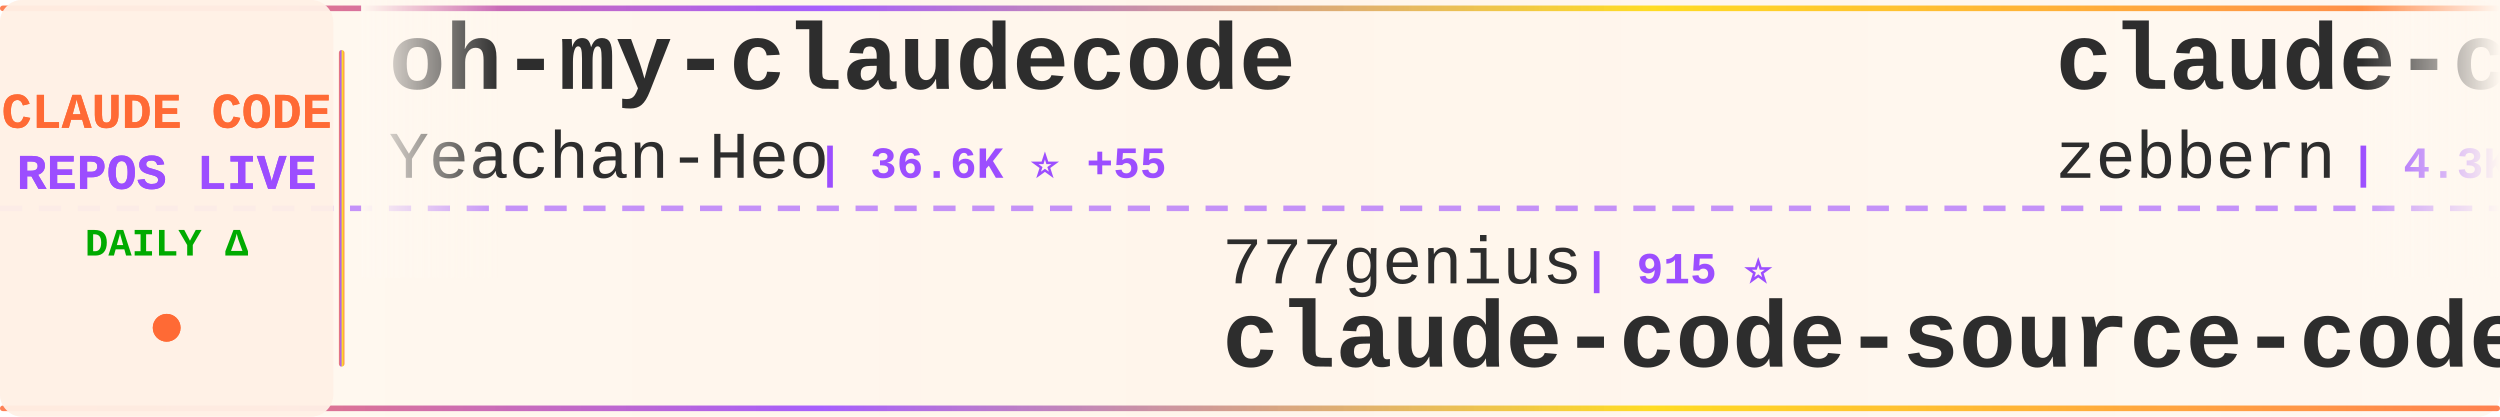
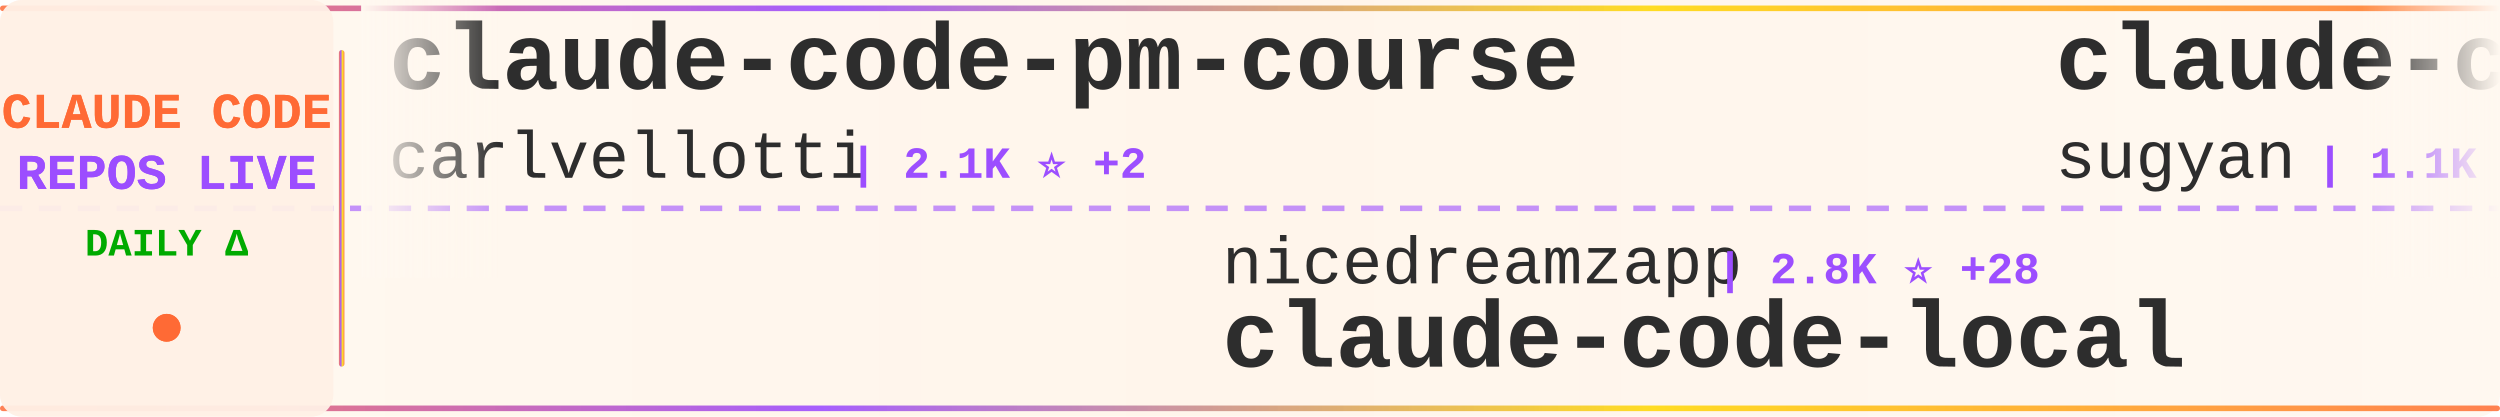
<svg xmlns="http://www.w3.org/2000/svg" width="900" height="150">
  <defs>
    <linearGradient id="tickerBg" x1="0%" y1="0%" x2="100%" y2="0%">
      <stop offset="0%" style="stop-color:#fff8f0;stop-opacity:0.98" />
      <stop offset="50%" style="stop-color:#fff5eb;stop-opacity:1" />
      <stop offset="100%" style="stop-color:#fff8f0;stop-opacity:0.98" />
    </linearGradient>
    <linearGradient id="borderGrad" x1="0%" y1="0%" x2="100%" y2="0%">
      <stop offset="0%" style="stop-color:#FF6B35;stop-opacity:0.85">
        <animate attributeName="stop-opacity" values="0.85;1;0.85" dur="2s" repeatCount="indefinite" />
      </stop>
      <stop offset="33%" style="stop-color:#9C4EFF;stop-opacity:0.9">
        <animate attributeName="stop-opacity" values="0.9;1;0.9" dur="2.2s" repeatCount="indefinite" />
      </stop>
      <stop offset="66%" style="stop-color:#FFD700;stop-opacity:0.85">
        <animate attributeName="stop-opacity" values="0.85;1;0.85" dur="1.8s" repeatCount="indefinite" />
      </stop>
      <stop offset="100%" style="stop-color:#FF6B35;stop-opacity:0.85">
        <animate attributeName="stop-opacity" values="0.85;1;0.85" dur="2s" repeatCount="indefinite" />
      </stop>
    </linearGradient>
    <filter id="textGlow">
      <feGaussianBlur stdDeviation="0.15" result="coloredBlur" />
      <feMerge>
        <feMergeNode in="coloredBlur" />
        <feMergeNode in="SourceGraphic" />
      </feMerge>
    </filter>
    <filter id="metricGlow">
      <feGaussianBlur stdDeviation="0.2" result="coloredBlur" />
      <feMerge>
        <feMergeNode in="coloredBlur" />
        <feMergeNode in="SourceGraphic" />
      </feMerge>
    </filter>
    <linearGradient id="leftFade" x1="0%" y1="0%" x2="100%" y2="0%">
      <stop offset="0%" style="stop-color:#fff8f0;stop-opacity:1" />
      <stop offset="100%" style="stop-color:#fff8f0;stop-opacity:0" />
    </linearGradient>
    <linearGradient id="rightFade" x1="0%" y1="0%" x2="100%" y2="0%">
      <stop offset="0%" style="stop-color:#fff8f0;stop-opacity:0" />
      <stop offset="100%" style="stop-color:#fff8f0;stop-opacity:1" />
    </linearGradient>
  </defs>
  <rect width="900" height="150" fill="url(#tickerBg)" rx="8" />
  <rect x="0" y="2" width="900" height="2" fill="url(#borderGrad)" rx="1" />
  <rect x="0" y="146" width="900" height="2" fill="url(#borderGrad)" rx="1" />
  <line x1="0" y1="75" x2="900" y2="75" stroke="#9C4EFF" stroke-width="2" stroke-dasharray="8 6" opacity="0.6" />
  <rect x="0" y="0" width="120" height="150" fill="#fff0e6" opacity="0.95" rx="8" />
  <text x="60" y="46" font-family="'Courier New', monospace" font-size="18" font-weight="bold" fill="#FF6B35" text-anchor="middle" filter="url(#textGlow)">
    CLAUDE CODE
  </text>
  <text x="60" y="68" font-family="'Courier New', monospace" font-size="18" font-weight="bold" fill="#9C4EFF" text-anchor="middle" filter="url(#textGlow)">
    REPOS LIVE
  </text>
  <text x="60" y="92" font-family="'Courier New', monospace" font-size="14" font-weight="bold" fill="#00aa00" text-anchor="middle">
    DAILY Δ
  </text>
  <circle cx="60" cy="118" r="5" fill="#FF6B35" filter="url(#metricGlow)">
    <animate attributeName="r" values="4;6;4" dur="1.5s" repeatCount="indefinite" />
    <animate attributeName="opacity" values="0.6;1;0.6" dur="1.5s" repeatCount="indefinite" />
  </circle>
  <rect x="122" y="18" width="2" height="114" fill="url(#borderGrad)" rx="1" />
  <clipPath id="tickerClip">
    <rect x="130" y="0" width="770" height="150" />
  </clipPath>
  <g clip-path="url(#tickerClip)">
    <g id="tickerItems">
      <animateTransform attributeName="transform" attributeType="XML" type="translate" from="0 0" to="-3000 0" dur="54s" repeatCount="indefinite" />
      <g transform="translate(0, 0)">
-         <text x="140" y="32" font-family="'Courier New', monospace" font-size="34" font-weight="bold" fill="#2d2d2d">oh-my-claudecode</text>
-         <text x="140" y="64" font-family="'Courier New', monospace" font-size="24" font-weight="normal" fill="#2d2d2d" opacity="1.0">Yeachan-Heo</text>
-         <text x="294" y="64" font-family="'Courier New', monospace" font-size="16" font-weight="bold" fill="#9C4EFF"> | 36.6K ⭐ +55</text>
+         <text x="140" y="32" font-family="'Courier New', monospace" font-size="34" font-weight="bold" fill="#2d2d2d">claude-code-pm-course</text>
+         <text x="140" y="64" font-family="'Courier New', monospace" font-size="24" font-weight="normal" fill="#2d2d2d" opacity="1.0">carlvellotti</text>
+         <text x="306" y="64" font-family="'Courier New', monospace" font-size="16" font-weight="bold" fill="#9C4EFF"> | 2.1K ⭐ +2</text>
      </g>
      <g transform="translate(300, 0)">
-         <text x="140" y="102" font-family="'Courier New', monospace" font-size="24" font-weight="normal" fill="#2d2d2d" opacity="1.0">777genius</text>
-         <text x="270" y="102" font-family="'Courier New', monospace" font-size="16" font-weight="bold" fill="#9C4EFF"> | 915 ⭐</text>
-         <text x="140" y="132" font-family="'Courier New', monospace" font-size="34" font-weight="bold" fill="#2d2d2d">claude-code-source-code</text>
+         <text x="140" y="102" font-family="'Courier New', monospace" font-size="24" font-weight="normal" fill="#2d2d2d" opacity="1.0">nicedreamzapp</text>
+         <text x="318" y="102" font-family="'Courier New', monospace" font-size="16" font-weight="bold" fill="#9C4EFF"> | 2.8K ⭐ +28</text>
+         <text x="140" y="132" font-family="'Courier New', monospace" font-size="34" font-weight="bold" fill="#2d2d2d">claude-code-local</text>
      </g>
      <g transform="translate(600, 0)">
-         <text x="140" y="32" font-family="'Courier New', monospace" font-size="34" font-weight="bold" fill="#2d2d2d">claude-code-guide</text>
-         <text x="140" y="64" font-family="'Courier New', monospace" font-size="24" font-weight="normal" fill="#2d2d2d" opacity="1.0">zebbern</text>
-         <text x="246" y="64" font-family="'Courier New', monospace" font-size="16" font-weight="bold" fill="#9C4EFF"> | 4.3K ⭐ +4</text>
+         <text x="140" y="32" font-family="'Courier New', monospace" font-size="34" font-weight="bold" fill="#2d2d2d">claude-code-webui</text>
+         <text x="140" y="64" font-family="'Courier New', monospace" font-size="24" font-weight="normal" fill="#2d2d2d" opacity="1.0">sugyan</text>
+         <text x="234" y="64" font-family="'Courier New', monospace" font-size="16" font-weight="bold" fill="#9C4EFF"> | 1.1K ⭐</text>
      </g>
      <g transform="translate(900, 0)">
-         <text x="140" y="102" font-family="'Courier New', monospace" font-size="24" font-weight="normal" fill="#2d2d2d" opacity="1.0">ykdojo</text>
-         <text x="234" y="102" font-family="'Courier New', monospace" font-size="16" font-weight="bold" fill="#9C4EFF"> | 8.8K ⭐ +32</text>
-         <text x="140" y="132" font-family="'Courier New', monospace" font-size="34" font-weight="bold" fill="#2d2d2d">claude-code-tips</text>
+         <text x="140" y="102" font-family="'Courier New', monospace" font-size="24" font-weight="normal" fill="#2d2d2d" opacity="1.0">https-deeplearning-ai</text>
+         <text x="414" y="102" font-family="'Courier New', monospace" font-size="16" font-weight="bold" fill="#9C4EFF"> | 531 ⭐ +3</text>
+         <text x="140" y="132" font-family="'Courier New', monospace" font-size="34" font-weight="bold" fill="#2d2d2d">sc-claude-code-files</text>
      </g>
      <g transform="translate(1200, 0)">
-         <text x="140" y="32" font-family="'Courier New', monospace" font-size="34" font-weight="bold" fill="#2d2d2d">claude-code-source</text>
-         <text x="140" y="64" font-family="'Courier New', monospace" font-size="24" font-weight="normal" fill="#2d2d2d" opacity="1.0">AprilNEA</text>
-         <text x="258" y="64" font-family="'Courier New', monospace" font-size="16" font-weight="bold" fill="#9C4EFF"> | 387 ⭐</text>
+         <text x="140" y="32" font-family="'Courier New', monospace" font-size="34" font-weight="bold" fill="#2d2d2d">claude-code-analysis</text>
+         <text x="140" y="64" font-family="'Courier New', monospace" font-size="24" font-weight="normal" fill="#2d2d2d" opacity="1.0">liuup</text>
+         <text x="222" y="64" font-family="'Courier New', monospace" font-size="16" font-weight="bold" fill="#9C4EFF"> | 3.2K ⭐ +23</text>
      </g>
      <g transform="translate(1500, 0)">
-         <text x="140" y="102" font-family="'Courier New', monospace" font-size="24" font-weight="normal" fill="#2d2d2d" opacity="1.0">1rgs</text>
-         <text x="210" y="102" font-family="'Courier New', monospace" font-size="16" font-weight="bold" fill="#9C4EFF"> | 3.6K ⭐ +4</text>
-         <text x="140" y="132" font-family="'Courier New', monospace" font-size="34" font-weight="bold" fill="#2d2d2d">claude-code-proxy</text>
+         <text x="140" y="102" font-family="'Courier New', monospace" font-size="24" font-weight="normal" fill="#2d2d2d" opacity="1.0">feiskyer</text>
+         <text x="258" y="102" font-family="'Courier New', monospace" font-size="16" font-weight="bold" fill="#9C4EFF"> | 1.6K ⭐</text>
+         <text x="140" y="132" font-family="'Courier New', monospace" font-size="34" font-weight="bold" fill="#2d2d2d">claude-code-settings</text>
      </g>
      <g transform="translate(1800, 0)">
-         <text x="140" y="32" font-family="'Courier New', monospace" font-size="34" font-weight="bold" fill="#2d2d2d">claude-code-sourcemap</text>
-         <text x="140" y="64" font-family="'Courier New', monospace" font-size="24" font-weight="normal" fill="#2d2d2d" opacity="1.0">ChinaSiro</text>
-         <text x="270" y="64" font-family="'Courier New', monospace" font-size="16" font-weight="bold" fill="#9C4EFF"> | 9.4K ⭐ +8</text>
+         <text x="140" y="32" font-family="'Courier New', monospace" font-size="34" font-weight="bold" fill="#2d2d2d">ralph-claude-code</text>
+         <text x="140" y="64" font-family="'Courier New', monospace" font-size="24" font-weight="normal" fill="#2d2d2d" opacity="1.0">frankbria</text>
+         <text x="270" y="64" font-family="'Courier New', monospace" font-size="16" font-weight="bold" fill="#9C4EFF"> | 9.4K ⭐ +19</text>
      </g>
      <g transform="translate(2100, 0)">
-         <text x="140" y="102" font-family="'Courier New', monospace" font-size="24" font-weight="normal" fill="#2d2d2d" opacity="1.0">huangserva</text>
-         <text x="282" y="102" font-family="'Courier New', monospace" font-size="16" font-weight="bold" fill="#9C4EFF"> | 604 ⭐ +1</text>
-         <text x="140" y="132" font-family="'Courier New', monospace" font-size="34" font-weight="bold" fill="#2d2d2d">claude-code-cli</text>
+         <text x="140" y="102" font-family="'Courier New', monospace" font-size="24" font-weight="normal" fill="#2d2d2d" opacity="1.0">rohitg00</text>
+         <text x="258" y="102" font-family="'Courier New', monospace" font-size="16" font-weight="bold" fill="#9C4EFF"> | 2.1K ⭐ +12</text>
+         <text x="140" y="132" font-family="'Courier New', monospace" font-size="34" font-weight="bold" fill="#2d2d2d">awesome-claude-code-tool...</text>
      </g>
      <g transform="translate(2400, 0)">
-         <text x="140" y="32" font-family="'Courier New', monospace" font-size="34" font-weight="bold" fill="#2d2d2d">Claude-Code</text>
-         <text x="140" y="64" font-family="'Courier New', monospace" font-size="24" font-weight="normal" fill="#2d2d2d" opacity="1.0">KPR111</text>
-         <text x="234" y="64" font-family="'Courier New', monospace" font-size="16" font-weight="bold" fill="#9C4EFF"> | 18 ⭐</text>
+         <text x="140" y="32" font-family="'Courier New', monospace" font-size="34" font-weight="bold" fill="#2d2d2d">my-claude-code-setup</text>
+         <text x="140" y="64" font-family="'Courier New', monospace" font-size="24" font-weight="normal" fill="#2d2d2d" opacity="1.0">centminmod</text>
+         <text x="282" y="64" font-family="'Courier New', monospace" font-size="16" font-weight="bold" fill="#9C4EFF"> | 2.4K ⭐ +1</text>
      </g>
      <g transform="translate(2700, 0)">
-         <text x="140" y="102" font-family="'Courier New', monospace" font-size="24" font-weight="normal" fill="#2d2d2d" opacity="1.0">VoltAgent</text>
-         <text x="270" y="102" font-family="'Courier New', monospace" font-size="16" font-weight="bold" fill="#9C4EFF"> | 22.0K ⭐ +85</text>
-         <text x="140" y="132" font-family="'Courier New', monospace" font-size="34" font-weight="bold" fill="#2d2d2d">awesome-claude-code-suba...</text>
+         <text x="140" y="102" font-family="'Courier New', monospace" font-size="24" font-weight="normal" fill="#2d2d2d" opacity="1.0">kodu-ai</text>
+         <text x="246" y="102" font-family="'Courier New', monospace" font-size="16" font-weight="bold" fill="#9C4EFF"> | 5.3K ⭐</text>
+         <text x="140" y="132" font-family="'Courier New', monospace" font-size="34" font-weight="bold" fill="#2d2d2d">claude-coder</text>
      </g>
      <g transform="translate(3000, 0)">
-         <text x="140" y="32" font-family="'Courier New', monospace" font-size="34" font-weight="bold" fill="#2d2d2d">oh-my-claudecode</text>
-         <text x="140" y="64" font-family="'Courier New', monospace" font-size="24" font-weight="normal" fill="#2d2d2d" opacity="1.0">Yeachan-Heo</text>
-         <text x="294" y="64" font-family="'Courier New', monospace" font-size="16" font-weight="bold" fill="#9C4EFF"> | 36.6K ⭐ +55</text>
+         <text x="140" y="32" font-family="'Courier New', monospace" font-size="34" font-weight="bold" fill="#2d2d2d">claude-code-pm-course</text>
+         <text x="140" y="64" font-family="'Courier New', monospace" font-size="24" font-weight="normal" fill="#2d2d2d" opacity="1.0">carlvellotti</text>
+         <text x="306" y="64" font-family="'Courier New', monospace" font-size="16" font-weight="bold" fill="#9C4EFF"> | 2.1K ⭐ +2</text>
      </g>
      <g transform="translate(3300, 0)">
-         <text x="140" y="102" font-family="'Courier New', monospace" font-size="24" font-weight="normal" fill="#2d2d2d" opacity="1.0">777genius</text>
-         <text x="270" y="102" font-family="'Courier New', monospace" font-size="16" font-weight="bold" fill="#9C4EFF"> | 915 ⭐</text>
-         <text x="140" y="132" font-family="'Courier New', monospace" font-size="34" font-weight="bold" fill="#2d2d2d">claude-code-source-code</text>
+         <text x="140" y="102" font-family="'Courier New', monospace" font-size="24" font-weight="normal" fill="#2d2d2d" opacity="1.0">nicedreamzapp</text>
+         <text x="318" y="102" font-family="'Courier New', monospace" font-size="16" font-weight="bold" fill="#9C4EFF"> | 2.8K ⭐ +28</text>
+         <text x="140" y="132" font-family="'Courier New', monospace" font-size="34" font-weight="bold" fill="#2d2d2d">claude-code-local</text>
      </g>
      <g transform="translate(3600, 0)">
-         <text x="140" y="32" font-family="'Courier New', monospace" font-size="34" font-weight="bold" fill="#2d2d2d">claude-code-guide</text>
-         <text x="140" y="64" font-family="'Courier New', monospace" font-size="24" font-weight="normal" fill="#2d2d2d" opacity="1.0">zebbern</text>
-         <text x="246" y="64" font-family="'Courier New', monospace" font-size="16" font-weight="bold" fill="#9C4EFF"> | 4.3K ⭐ +4</text>
+         <text x="140" y="32" font-family="'Courier New', monospace" font-size="34" font-weight="bold" fill="#2d2d2d">claude-code-webui</text>
+         <text x="140" y="64" font-family="'Courier New', monospace" font-size="24" font-weight="normal" fill="#2d2d2d" opacity="1.0">sugyan</text>
+         <text x="234" y="64" font-family="'Courier New', monospace" font-size="16" font-weight="bold" fill="#9C4EFF"> | 1.1K ⭐</text>
      </g>
      <g transform="translate(3900, 0)">
-         <text x="140" y="102" font-family="'Courier New', monospace" font-size="24" font-weight="normal" fill="#2d2d2d" opacity="1.0">ykdojo</text>
-         <text x="234" y="102" font-family="'Courier New', monospace" font-size="16" font-weight="bold" fill="#9C4EFF"> | 8.8K ⭐ +32</text>
-         <text x="140" y="132" font-family="'Courier New', monospace" font-size="34" font-weight="bold" fill="#2d2d2d">claude-code-tips</text>
+         <text x="140" y="102" font-family="'Courier New', monospace" font-size="24" font-weight="normal" fill="#2d2d2d" opacity="1.0">https-deeplearning-ai</text>
+         <text x="414" y="102" font-family="'Courier New', monospace" font-size="16" font-weight="bold" fill="#9C4EFF"> | 531 ⭐ +3</text>
+         <text x="140" y="132" font-family="'Courier New', monospace" font-size="34" font-weight="bold" fill="#2d2d2d">sc-claude-code-files</text>
      </g>
    </g>
  </g>
  <rect x="130" y="0" width="50" height="100" fill="url(#leftFade)" />
  <rect x="850" y="0" width="50" height="100" fill="url(#rightFade)" />
</svg>
